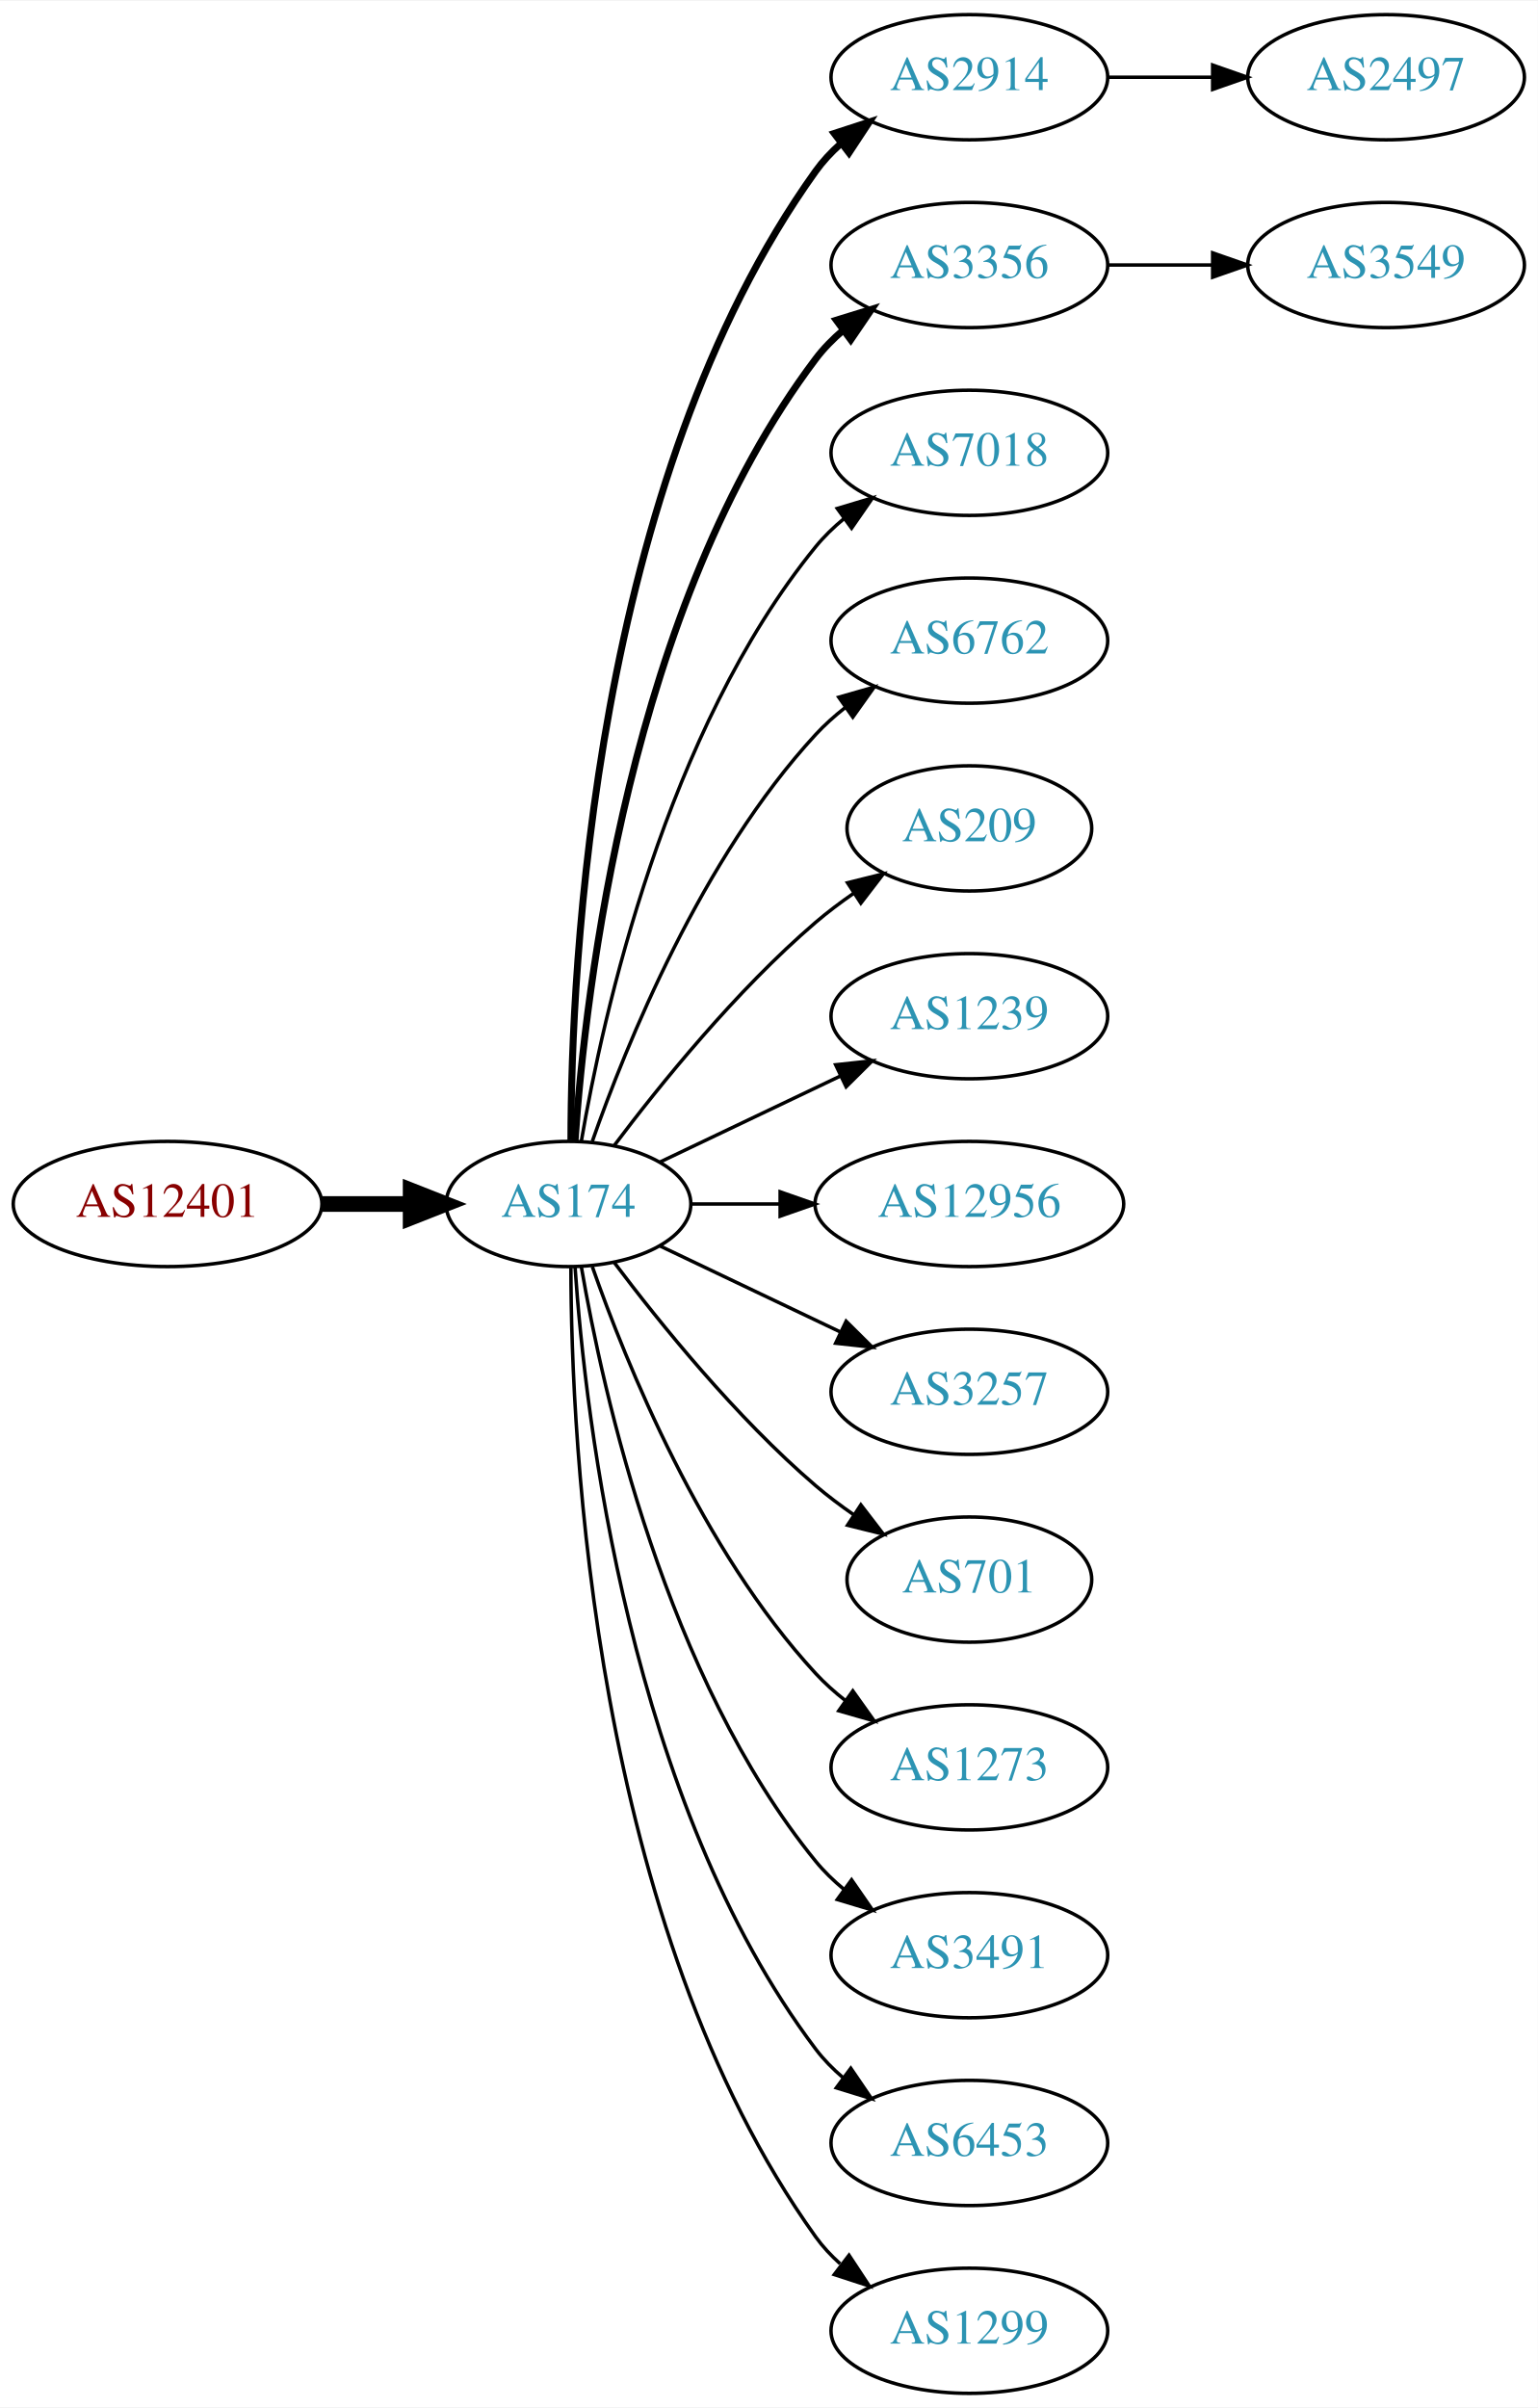
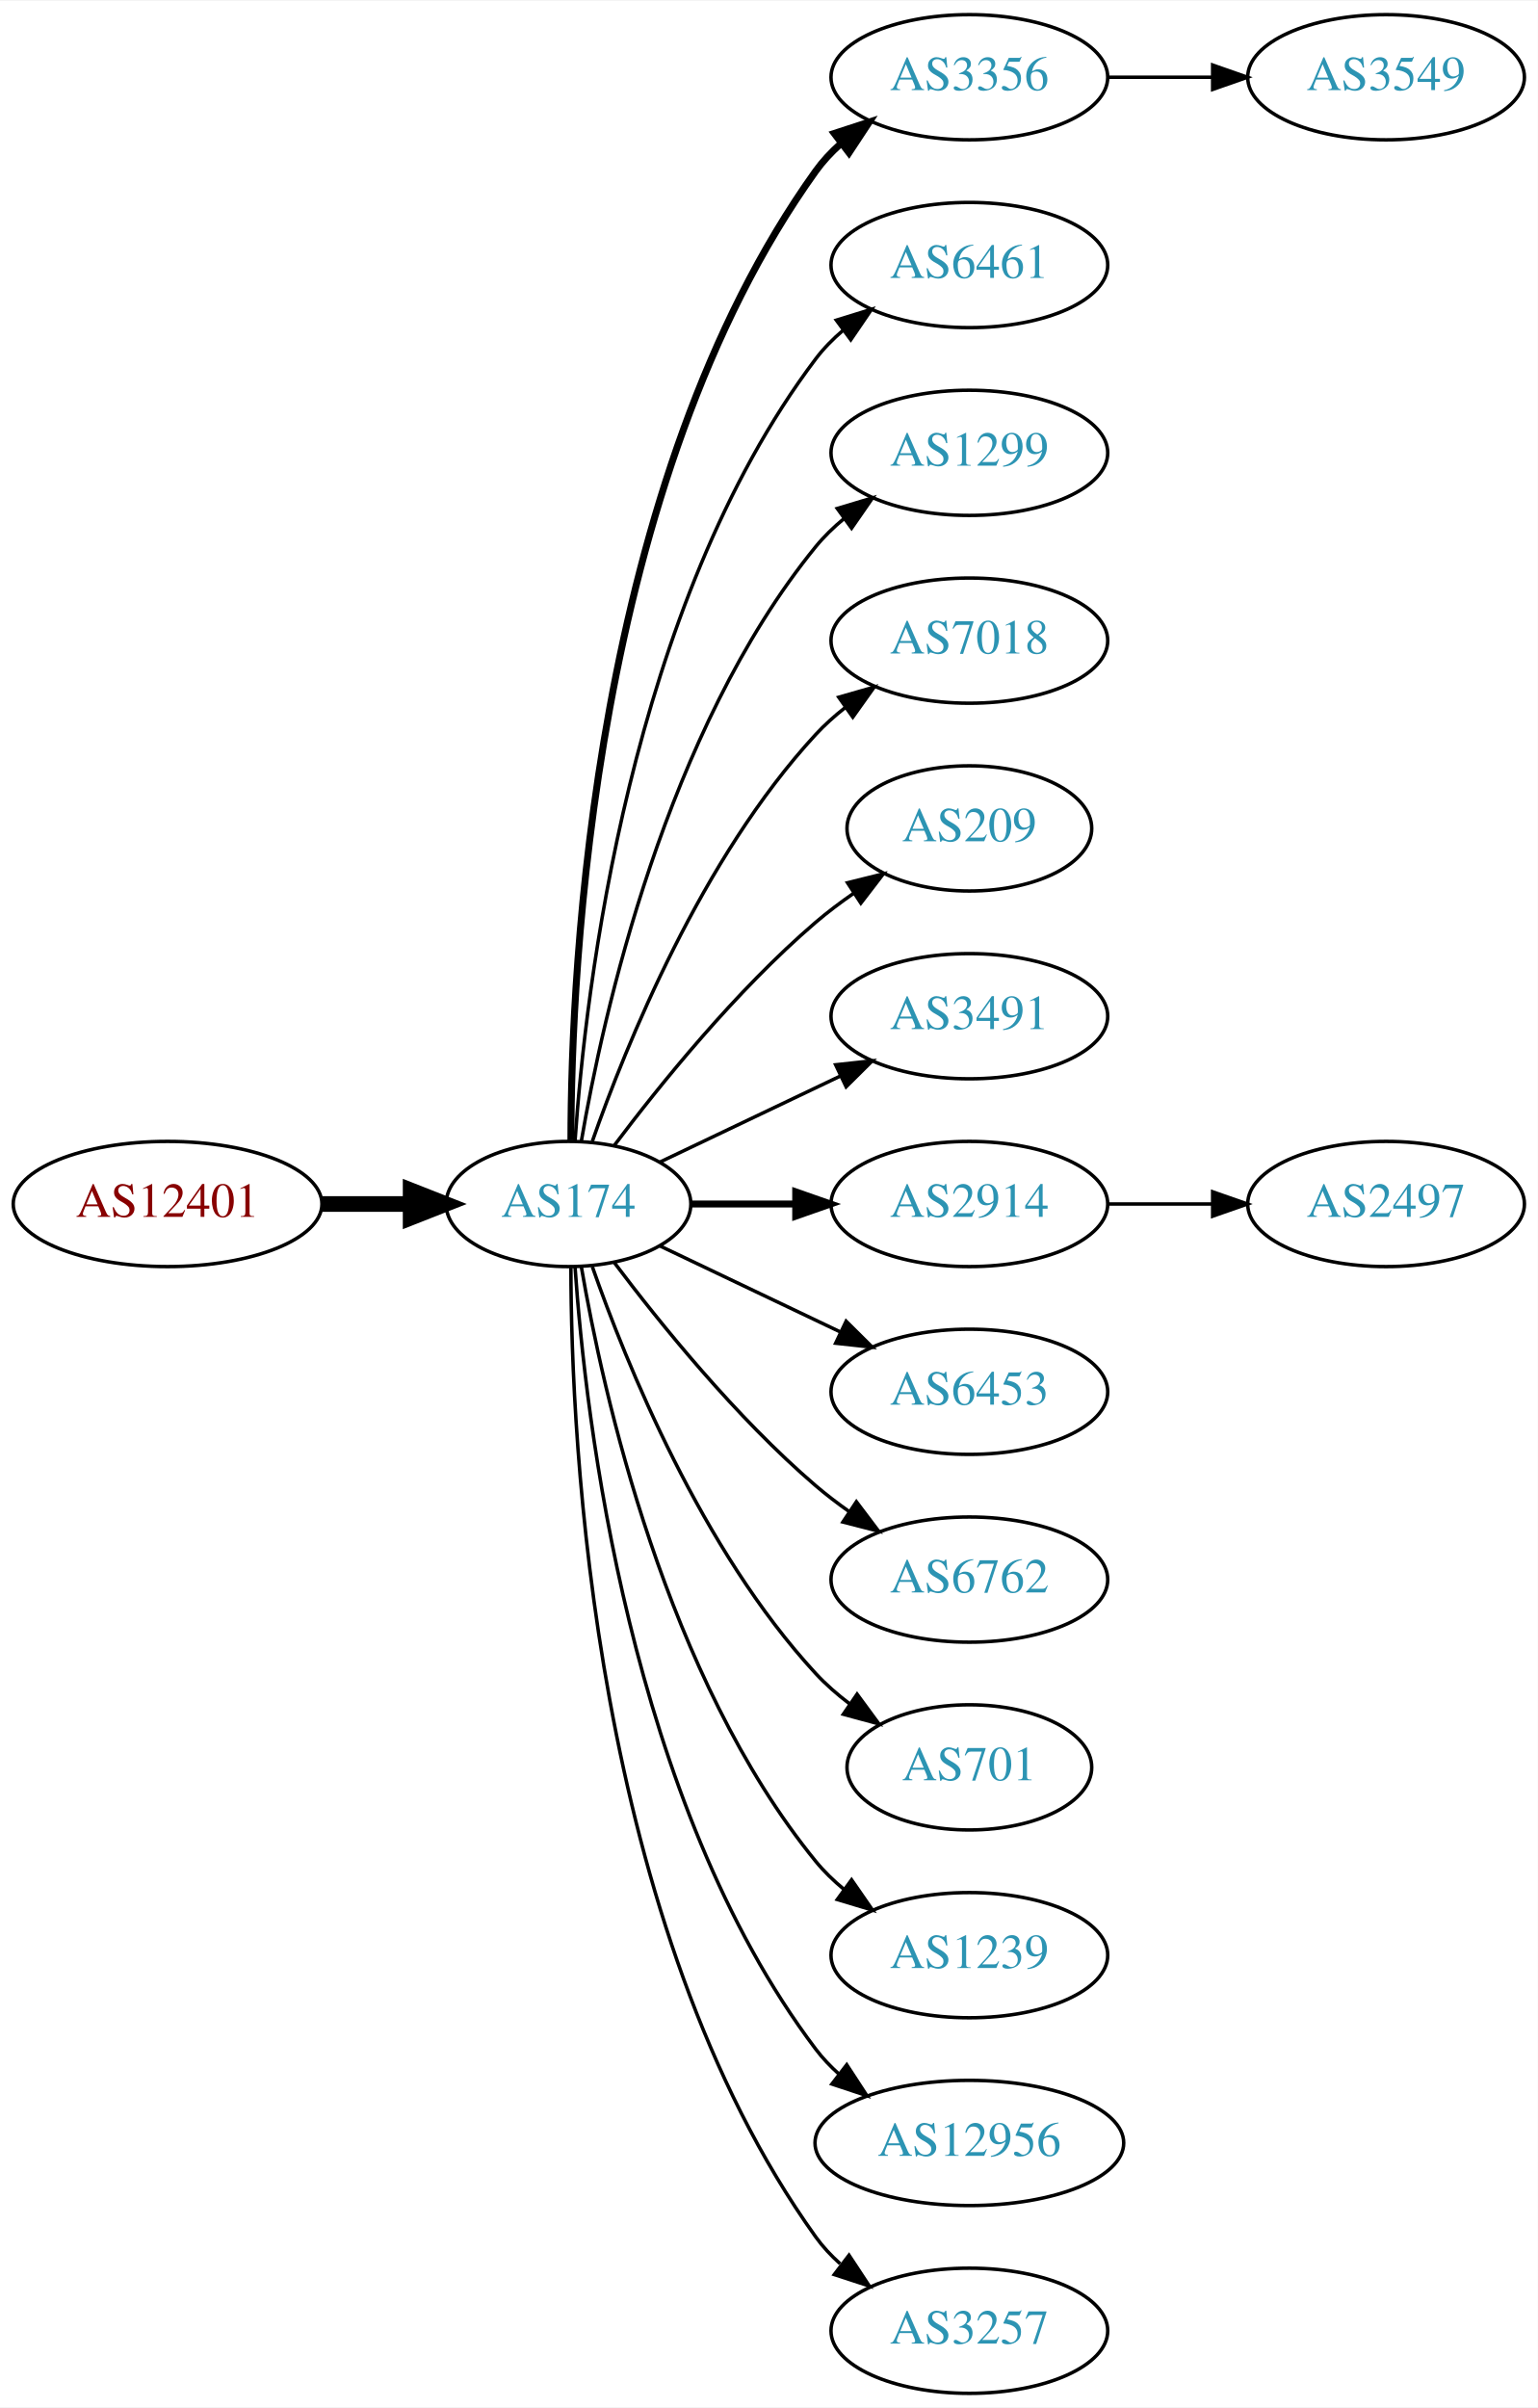
<svg xmlns="http://www.w3.org/2000/svg" xmlns:xlink="http://www.w3.org/1999/xlink" width="442pt" height="692pt" viewBox="0.00 0.00 442.27 692.00">
  <g id="graph0" class="graph" transform="scale(1 1) rotate(0) translate(4 688)">
    <polygon fill="white" stroke="none" points="-4,4 -4,-688 438.271,-688 438.271,4 -4,4" />
    <g id="node1" class="node">
      <g id="a_node1">
        <a xlink:href="/asn/12401" xlink:title="AS12401 ~ Puchsbaumplatz 2 / 7-8 [AT]">
          <ellipse fill="#ffffff" stroke="black" cx="44.196" cy="-342" rx="44.393" ry="18" />
          <text text-anchor="middle" x="44.196" y="-338.3" font-family="Times,serif" font-size="14.00" fill="#880000">AS12401</text>
        </a>
      </g>
    </g>
    <g id="node2" class="node">
      <g id="a_node2">
        <a xlink:href="/asn/174" xlink:title="AS174 ~ Cogent Communications [US]">
          <ellipse fill="#ffffff" stroke="black" cx="159.489" cy="-342" rx="35.194" ry="18" />
          <text text-anchor="middle" x="159.489" y="-338.3" font-family="Times,serif" font-size="14.00" fill="#2c94b3">AS174</text>
        </a>
      </g>
    </g>
    <g id="edge1" class="edge">
      <path fill="none" stroke="black" stroke-width="4.5" d="M88.674,-342C96.923,-342 105.566,-342 113.85,-342" />
      <polygon fill="black" stroke="black" stroke-width="4.5" points="114.094,-345.938 124.094,-342 114.094,-338.063 114.094,-345.938" />
    </g>
    <g id="node3" class="node">
      <g id="a_node3">
-         <a xlink:href="/asn/2914" xlink:title="AS2914 ~ NTT America, Inc. [US]">
+         <a xlink:href="/asn/3356" xlink:title="AS3356 ~ Level 3 Parent, LLC [US]">
          <ellipse fill="#ffffff" stroke="black" cx="274.782" cy="-666" rx="39.794" ry="18" />
-           <text text-anchor="middle" x="274.782" y="-662.3" font-family="Times,serif" font-size="14.00" fill="#2c94b3">AS2914</text>
+           <text text-anchor="middle" x="274.782" y="-662.3" font-family="Times,serif" font-size="14.00" fill="#2c94b3">AS3356</text>
        </a>
      </g>
    </g>
    <g id="edge2" class="edge">
      <path fill="none" stroke="black" stroke-width="2" d="M160.187,-360.321C160.264,-410.022 166.536,-549.655 230.586,-639 232.595,-641.803 234.995,-644.379 237.62,-646.731" />
      <polygon fill="black" stroke="black" stroke-width="2" points="235.928,-649.843 246.002,-653.124 240.172,-644.276 235.928,-649.843" />
    </g>
    <g id="node4" class="node">
      <g id="a_node4">
-         <a xlink:href="/asn/3356" xlink:title="AS3356 ~ Level 3 Parent, LLC [US]">
+         <a xlink:href="/asn/6461" xlink:title="AS6461 ~ Zayo Bandwidth [US]">
          <ellipse fill="#ffffff" stroke="black" cx="274.782" cy="-612" rx="39.794" ry="18" />
-           <text text-anchor="middle" x="274.782" y="-608.3" font-family="Times,serif" font-size="14.00" fill="#2c94b3">AS3356</text>
+           <text text-anchor="middle" x="274.782" y="-608.3" font-family="Times,serif" font-size="14.00" fill="#2c94b3">AS6461</text>
        </a>
      </g>
    </g>
    <g id="edge3" class="edge">
-       <path fill="none" stroke="black" stroke-width="2" d="M161.376,-360.104C164.339,-403.29 177.025,-514.03 230.586,-585 232.85,-588 235.553,-590.748 238.487,-593.245" />
-       <polygon fill="black" stroke="black" stroke-width="2" points="236.524,-596.147 246.648,-599.27 240.681,-590.515 236.524,-596.147" />
+       <path fill="none" stroke="black" d="M161.376,-360.104C164.339,-403.29 177.025,-514.03 230.586,-585 232.85,-588 235.553,-590.748 238.487,-593.245" />
+       <polygon fill="black" stroke="black" points="236.524,-596.147 246.648,-599.27 240.681,-590.515 236.524,-596.147" />
    </g>
    <g id="node5" class="node">
      <g id="a_node5">
-         <a xlink:href="/asn/7018" xlink:title="AS7018 ~ AT&amp;T Services, Inc. [US]">
+         <a xlink:href="/asn/1299" xlink:title="AS1299 ~ Telia Carrier [EU]">
          <ellipse fill="#ffffff" stroke="black" cx="274.782" cy="-558" rx="39.794" ry="18" />
-           <text text-anchor="middle" x="274.782" y="-554.3" font-family="Times,serif" font-size="14.00" fill="#2c94b3">AS7018</text>
+           <text text-anchor="middle" x="274.782" y="-554.3" font-family="Times,serif" font-size="14.00" fill="#2c94b3">AS1299</text>
        </a>
      </g>
    </g>
    <g id="edge4" class="edge">
      <path fill="none" stroke="black" d="M163.19,-360.067C169.373,-396.126 187.481,-478.093 230.586,-531 232.96,-533.914 235.736,-536.604 238.716,-539.066" />
      <polygon fill="black" stroke="black" points="236.793,-541.995 246.941,-545.04 240.907,-536.331 236.793,-541.995" />
    </g>
    <g id="node6" class="node">
      <g id="a_node6">
-         <a xlink:href="/asn/6762" xlink:title="AS6762 ~ TELECOM ITALIA SPARKLE S.p.A. [IT]">
+         <a xlink:href="/asn/7018" xlink:title="AS7018 ~ AT&amp;T Services, Inc. [US]">
          <ellipse fill="#ffffff" stroke="black" cx="274.782" cy="-504" rx="39.794" ry="18" />
-           <text text-anchor="middle" x="274.782" y="-500.3" font-family="Times,serif" font-size="14.00" fill="#2c94b3">AS6762</text>
+           <text text-anchor="middle" x="274.782" y="-500.3" font-family="Times,serif" font-size="14.00" fill="#2c94b3">AS7018</text>
        </a>
      </g>
    </g>
    <g id="edge5" class="edge">
      <path fill="none" stroke="black" d="M166.341,-360.01C176.069,-387.764 197.802,-441.492 230.586,-477 233.136,-479.762 236.029,-482.35 239.082,-484.748" />
      <polygon fill="black" stroke="black" points="237.224,-487.72 247.41,-490.633 241.264,-482.003 237.224,-487.72" />
    </g>
    <g id="node7" class="node">
      <g id="a_node7">
        <a xlink:href="/asn/209" xlink:title="AS209 ~ CenturyLink Communications, LLC [US]">
          <ellipse fill="#ffffff" stroke="black" cx="274.782" cy="-450" rx="35.194" ry="18" />
          <text text-anchor="middle" x="274.782" y="-446.3" font-family="Times,serif" font-size="14.00" fill="#2c94b3">AS209</text>
        </a>
      </g>
    </g>
    <g id="edge6" class="edge">
      <path fill="none" stroke="black" d="M172.644,-358.818C185.709,-376.175 207.7,-403.407 230.586,-423 234.004,-425.926 237.769,-428.755 241.609,-431.411" />
      <polygon fill="black" stroke="black" points="239.743,-434.373 250.028,-436.917 243.574,-428.514 239.743,-434.373" />
    </g>
    <g id="node8" class="node">
      <g id="a_node8">
-         <a xlink:href="/asn/1239" xlink:title="AS1239 ~ Sprint [US]">
+         <a xlink:href="/asn/3491" xlink:title="AS3491 ~ PCCW Global, Inc. [US]">
          <ellipse fill="#ffffff" stroke="black" cx="274.782" cy="-396" rx="39.794" ry="18" />
-           <text text-anchor="middle" x="274.782" y="-392.3" font-family="Times,serif" font-size="14.00" fill="#2c94b3">AS1239</text>
+           <text text-anchor="middle" x="274.782" y="-392.3" font-family="Times,serif" font-size="14.00" fill="#2c94b3">AS3491</text>
        </a>
      </g>
    </g>
    <g id="edge7" class="edge">
      <path fill="none" stroke="black" d="M185.914,-354.119C201.217,-361.413 220.94,-370.814 237.822,-378.86" />
      <polygon fill="black" stroke="black" points="236.329,-382.026 246.862,-383.169 239.341,-375.707 236.329,-382.026" />
    </g>
    <g id="node9" class="node">
      <g id="a_node9">
-         <a xlink:href="/asn/12956" xlink:title="AS12956 ~ TELXIUS [ES]">
-           <ellipse fill="#ffffff" stroke="black" cx="274.782" cy="-342" rx="44.393" ry="18" />
-           <text text-anchor="middle" x="274.782" y="-338.3" font-family="Times,serif" font-size="14.00" fill="#2c94b3">AS12956</text>
+         <a xlink:href="/asn/2914" xlink:title="AS2914 ~ NTT America, Inc. [US]">
+           <ellipse fill="#ffffff" stroke="black" cx="274.782" cy="-342" rx="39.794" ry="18" />
+           <text text-anchor="middle" x="274.782" y="-338.3" font-family="Times,serif" font-size="14.00" fill="#2c94b3">AS2914</text>
        </a>
      </g>
    </g>
    <g id="edge8" class="edge">
-       <path fill="none" stroke="black" d="M194.788,-342C202.839,-342 211.608,-342 220.278,-342" />
-       <polygon fill="black" stroke="black" points="220.362,-345.5 230.362,-342 220.362,-338.5 220.362,-345.5" />
+       <path fill="none" stroke="black" stroke-width="2" d="M194.788,-342C204.165,-342 214.516,-342 224.55,-342" />
+       <polygon fill="black" stroke="black" stroke-width="2" points="224.839,-345.5 234.839,-342 224.839,-338.5 224.839,-345.5" />
    </g>
    <g id="node10" class="node">
      <g id="a_node10">
-         <a xlink:href="/asn/3257" xlink:title="AS3257 ~ GTT [DE]">
+         <a xlink:href="/asn/6453" xlink:title="AS6453 ~ TATA COMMUNICATIONS (AMERICA) INC [US]">
          <ellipse fill="#ffffff" stroke="black" cx="274.782" cy="-288" rx="39.794" ry="18" />
-           <text text-anchor="middle" x="274.782" y="-284.3" font-family="Times,serif" font-size="14.00" fill="#2c94b3">AS3257</text>
+           <text text-anchor="middle" x="274.782" y="-284.3" font-family="Times,serif" font-size="14.00" fill="#2c94b3">AS6453</text>
        </a>
      </g>
    </g>
    <g id="edge9" class="edge">
      <path fill="none" stroke="black" d="M185.914,-329.881C201.217,-322.587 220.94,-313.186 237.822,-305.14" />
      <polygon fill="black" stroke="black" points="239.341,-308.293 246.862,-300.831 236.329,-301.974 239.341,-308.293" />
    </g>
    <g id="node11" class="node">
      <g id="a_node11">
-         <a xlink:href="/asn/701" xlink:title="AS701 ~ UUNET [US]">
-           <ellipse fill="#ffffff" stroke="black" cx="274.782" cy="-234" rx="35.194" ry="18" />
-           <text text-anchor="middle" x="274.782" y="-230.3" font-family="Times,serif" font-size="14.00" fill="#2c94b3">AS701</text>
+         <a xlink:href="/asn/6762" xlink:title="AS6762 ~ TELECOM ITALIA SPARKLE S.p.A. [IT]">
+           <ellipse fill="#ffffff" stroke="black" cx="274.782" cy="-234" rx="39.794" ry="18" />
+           <text text-anchor="middle" x="274.782" y="-230.3" font-family="Times,serif" font-size="14.00" fill="#2c94b3">AS6762</text>
        </a>
      </g>
    </g>
    <g id="edge10" class="edge">
-       <path fill="none" stroke="black" d="M172.644,-325.182C185.709,-307.825 207.7,-280.593 230.586,-261 234.004,-258.074 237.769,-255.245 241.609,-252.589" />
-       <polygon fill="black" stroke="black" points="243.574,-255.486 250.028,-247.083 239.743,-249.627 243.574,-255.486" />
+       <path fill="none" stroke="black" d="M172.644,-325.182C185.709,-307.825 207.7,-280.593 230.586,-261 233.599,-258.421 236.881,-255.917 240.247,-253.541" />
+       <polygon fill="black" stroke="black" points="242.293,-256.383 248.677,-247.928 238.414,-250.556 242.293,-256.383" />
    </g>
    <g id="node12" class="node">
      <g id="a_node12">
-         <a xlink:href="/asn/1273" xlink:title="AS1273 ~ Vodafone Group PLC [EU]">
-           <ellipse fill="#ffffff" stroke="black" cx="274.782" cy="-180" rx="39.794" ry="18" />
-           <text text-anchor="middle" x="274.782" y="-176.3" font-family="Times,serif" font-size="14.00" fill="#2c94b3">AS1273</text>
+         <a xlink:href="/asn/701" xlink:title="AS701 ~ UUNET [US]">
+           <ellipse fill="#ffffff" stroke="black" cx="274.782" cy="-180" rx="35.194" ry="18" />
+           <text text-anchor="middle" x="274.782" y="-176.3" font-family="Times,serif" font-size="14.00" fill="#2c94b3">AS701</text>
        </a>
      </g>
    </g>
    <g id="edge11" class="edge">
-       <path fill="none" stroke="black" d="M166.341,-323.99C176.069,-296.236 197.802,-242.508 230.586,-207 233.136,-204.238 236.029,-201.65 239.082,-199.252" />
-       <polygon fill="black" stroke="black" points="241.264,-201.997 247.41,-193.367 237.224,-196.28 241.264,-201.997" />
+       <path fill="none" stroke="black" d="M166.341,-323.99C176.069,-296.236 197.802,-242.508 230.586,-207 233.488,-203.857 236.836,-200.937 240.357,-198.269" />
+       <polygon fill="black" stroke="black" points="242.488,-201.052 248.761,-192.513 238.533,-195.277 242.488,-201.052" />
    </g>
    <g id="node13" class="node">
      <g id="a_node13">
-         <a xlink:href="/asn/3491" xlink:title="AS3491 ~ PCCW Global, Inc. [US]">
+         <a xlink:href="/asn/1239" xlink:title="AS1239 ~ Sprint [US]">
          <ellipse fill="#ffffff" stroke="black" cx="274.782" cy="-126" rx="39.794" ry="18" />
-           <text text-anchor="middle" x="274.782" y="-122.3" font-family="Times,serif" font-size="14.00" fill="#2c94b3">AS3491</text>
+           <text text-anchor="middle" x="274.782" y="-122.3" font-family="Times,serif" font-size="14.00" fill="#2c94b3">AS1239</text>
        </a>
      </g>
    </g>
    <g id="edge12" class="edge">
      <path fill="none" stroke="black" d="M163.19,-323.933C169.373,-287.874 187.481,-205.907 230.586,-153 232.96,-150.086 235.736,-147.396 238.716,-144.934" />
      <polygon fill="black" stroke="black" points="240.907,-147.669 246.941,-138.96 236.793,-142.005 240.907,-147.669" />
    </g>
    <g id="node14" class="node">
      <g id="a_node14">
-         <a xlink:href="/asn/6453" xlink:title="AS6453 ~ TATA COMMUNICATIONS (AMERICA) INC [US]">
-           <ellipse fill="#ffffff" stroke="black" cx="274.782" cy="-72" rx="39.794" ry="18" />
-           <text text-anchor="middle" x="274.782" y="-68.3" font-family="Times,serif" font-size="14.00" fill="#2c94b3">AS6453</text>
+         <a xlink:href="/asn/12956" xlink:title="AS12956 ~ TELXIUS [ES]">
+           <ellipse fill="#ffffff" stroke="black" cx="274.782" cy="-72" rx="44.393" ry="18" />
+           <text text-anchor="middle" x="274.782" y="-68.3" font-family="Times,serif" font-size="14.00" fill="#2c94b3">AS12956</text>
        </a>
      </g>
    </g>
    <g id="edge13" class="edge">
-       <path fill="none" stroke="black" d="M161.376,-323.896C164.339,-280.71 177.025,-169.97 230.586,-99 232.85,-96 235.553,-93.252 238.487,-90.755" />
-       <polygon fill="black" stroke="black" points="240.681,-93.485 246.648,-84.73 236.524,-87.853 240.681,-93.485" />
+       <path fill="none" stroke="black" d="M161.376,-323.896C164.339,-280.71 177.025,-169.97 230.586,-99 232.557,-96.388 234.861,-93.967 237.36,-91.737" />
+       <polygon fill="black" stroke="black" points="239.519,-94.491 245.305,-85.615 235.247,-88.946 239.519,-94.491" />
    </g>
    <g id="node15" class="node">
      <g id="a_node15">
-         <a xlink:href="/asn/1299" xlink:title="AS1299 ~ Telia Carrier [EU]">
+         <a xlink:href="/asn/3257" xlink:title="AS3257 ~ GTT [DE]">
          <ellipse fill="#ffffff" stroke="black" cx="274.782" cy="-18" rx="39.794" ry="18" />
-           <text text-anchor="middle" x="274.782" y="-14.3" font-family="Times,serif" font-size="14.00" fill="#2c94b3">AS1299</text>
+           <text text-anchor="middle" x="274.782" y="-14.3" font-family="Times,serif" font-size="14.00" fill="#2c94b3">AS3257</text>
        </a>
      </g>
    </g>
    <g id="edge14" class="edge">
      <path fill="none" stroke="black" d="M160.187,-323.679C160.264,-273.978 166.536,-134.345 230.586,-45 232.595,-42.197 234.995,-39.621 237.62,-37.269" />
      <polygon fill="black" stroke="black" points="240.172,-39.724 246.002,-30.877 235.928,-34.157 240.172,-39.724" />
    </g>
+     <g id="node16" class="node">
+       <g id="a_node16">
+         <a xlink:href="/asn/3549" xlink:title="AS3549 ~ Level 3 Parent, LLC [US]">
+           <ellipse fill="#ffffff" stroke="black" cx="394.625" cy="-666" rx="39.794" ry="18" />
+           <text text-anchor="middle" x="394.625" y="-662.3" font-family="Times,serif" font-size="14.00" fill="#2c94b3">AS3549</text>
+         </a>
+       </g>
+     </g>
+     <g id="edge15" class="edge">
+       <path fill="none" stroke="black" d="M314.695,-666C324.248,-666 334.598,-666 344.56,-666" />
+       <polygon fill="black" stroke="black" points="344.753,-669.5 354.753,-666 344.753,-662.5 344.753,-669.5" />
+     </g>
    <g id="node17" class="node">
      <g id="a_node17">
        <a xlink:href="/asn/2497" xlink:title="AS2497 ~ Internet Initiative Japan Inc. [JP]">
-           <ellipse fill="#ffffff" stroke="black" cx="394.625" cy="-666" rx="39.794" ry="18" />
-           <text text-anchor="middle" x="394.625" y="-662.3" font-family="Times,serif" font-size="14.00" fill="#2c94b3">AS2497</text>
+           <ellipse fill="#ffffff" stroke="black" cx="394.625" cy="-342" rx="39.794" ry="18" />
+           <text text-anchor="middle" x="394.625" y="-338.3" font-family="Times,serif" font-size="14.00" fill="#2c94b3">AS2497</text>
        </a>
      </g>
    </g>
    <g id="edge16" class="edge">
-       <path fill="none" stroke="black" d="M314.695,-666C324.248,-666 334.598,-666 344.56,-666" />
-       <polygon fill="black" stroke="black" points="344.753,-669.5 354.753,-666 344.753,-662.5 344.753,-669.5" />
-     </g>
-     <g id="node16" class="node">
-       <g id="a_node16">
-         <a xlink:href="/asn/3549" xlink:title="AS3549 ~ Level 3 Parent, LLC [US]">
-           <ellipse fill="#ffffff" stroke="black" cx="394.625" cy="-612" rx="39.794" ry="18" />
-           <text text-anchor="middle" x="394.625" y="-608.3" font-family="Times,serif" font-size="14.00" fill="#2c94b3">AS3549</text>
-         </a>
-       </g>
-     </g>
-     <g id="edge15" class="edge">
-       <path fill="none" stroke="black" d="M314.695,-612C324.248,-612 334.598,-612 344.56,-612" />
-       <polygon fill="black" stroke="black" points="344.753,-615.5 354.753,-612 344.753,-608.5 344.753,-615.5" />
+       <path fill="none" stroke="black" d="M314.695,-342C324.248,-342 334.598,-342 344.56,-342" />
+       <polygon fill="black" stroke="black" points="344.753,-345.5 354.753,-342 344.753,-338.5 344.753,-345.5" />
    </g>
  </g>
</svg>
